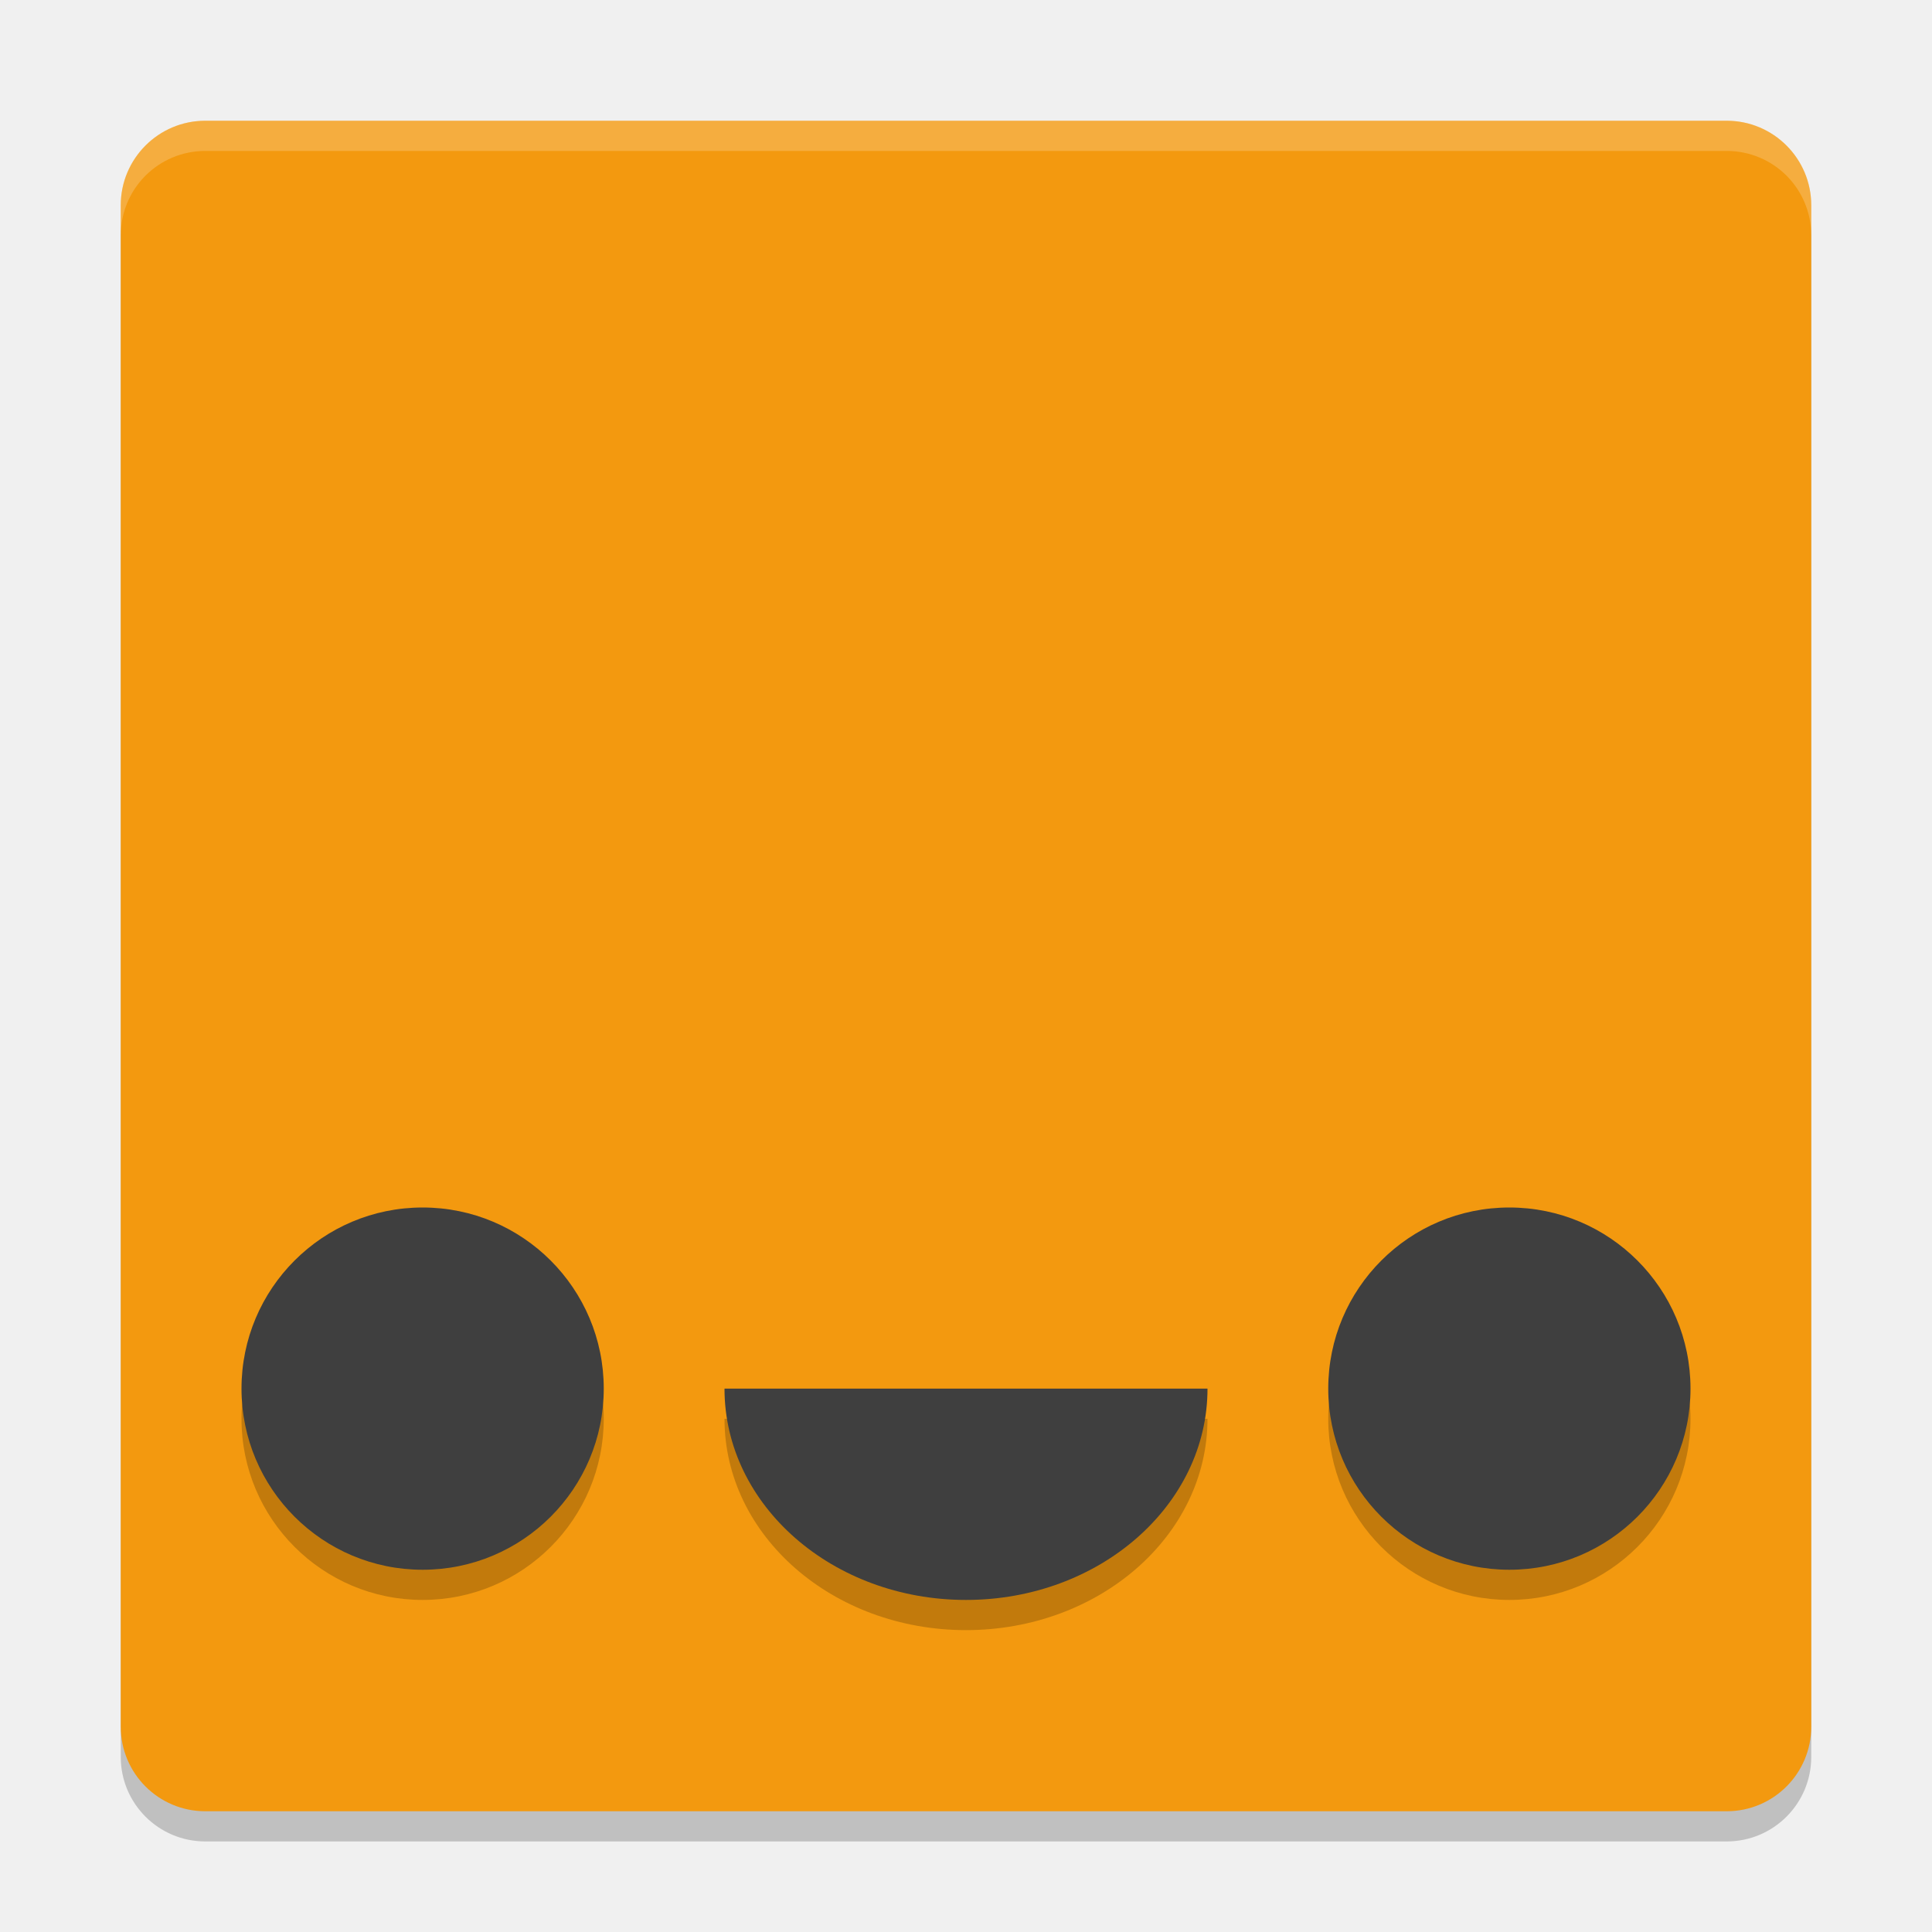
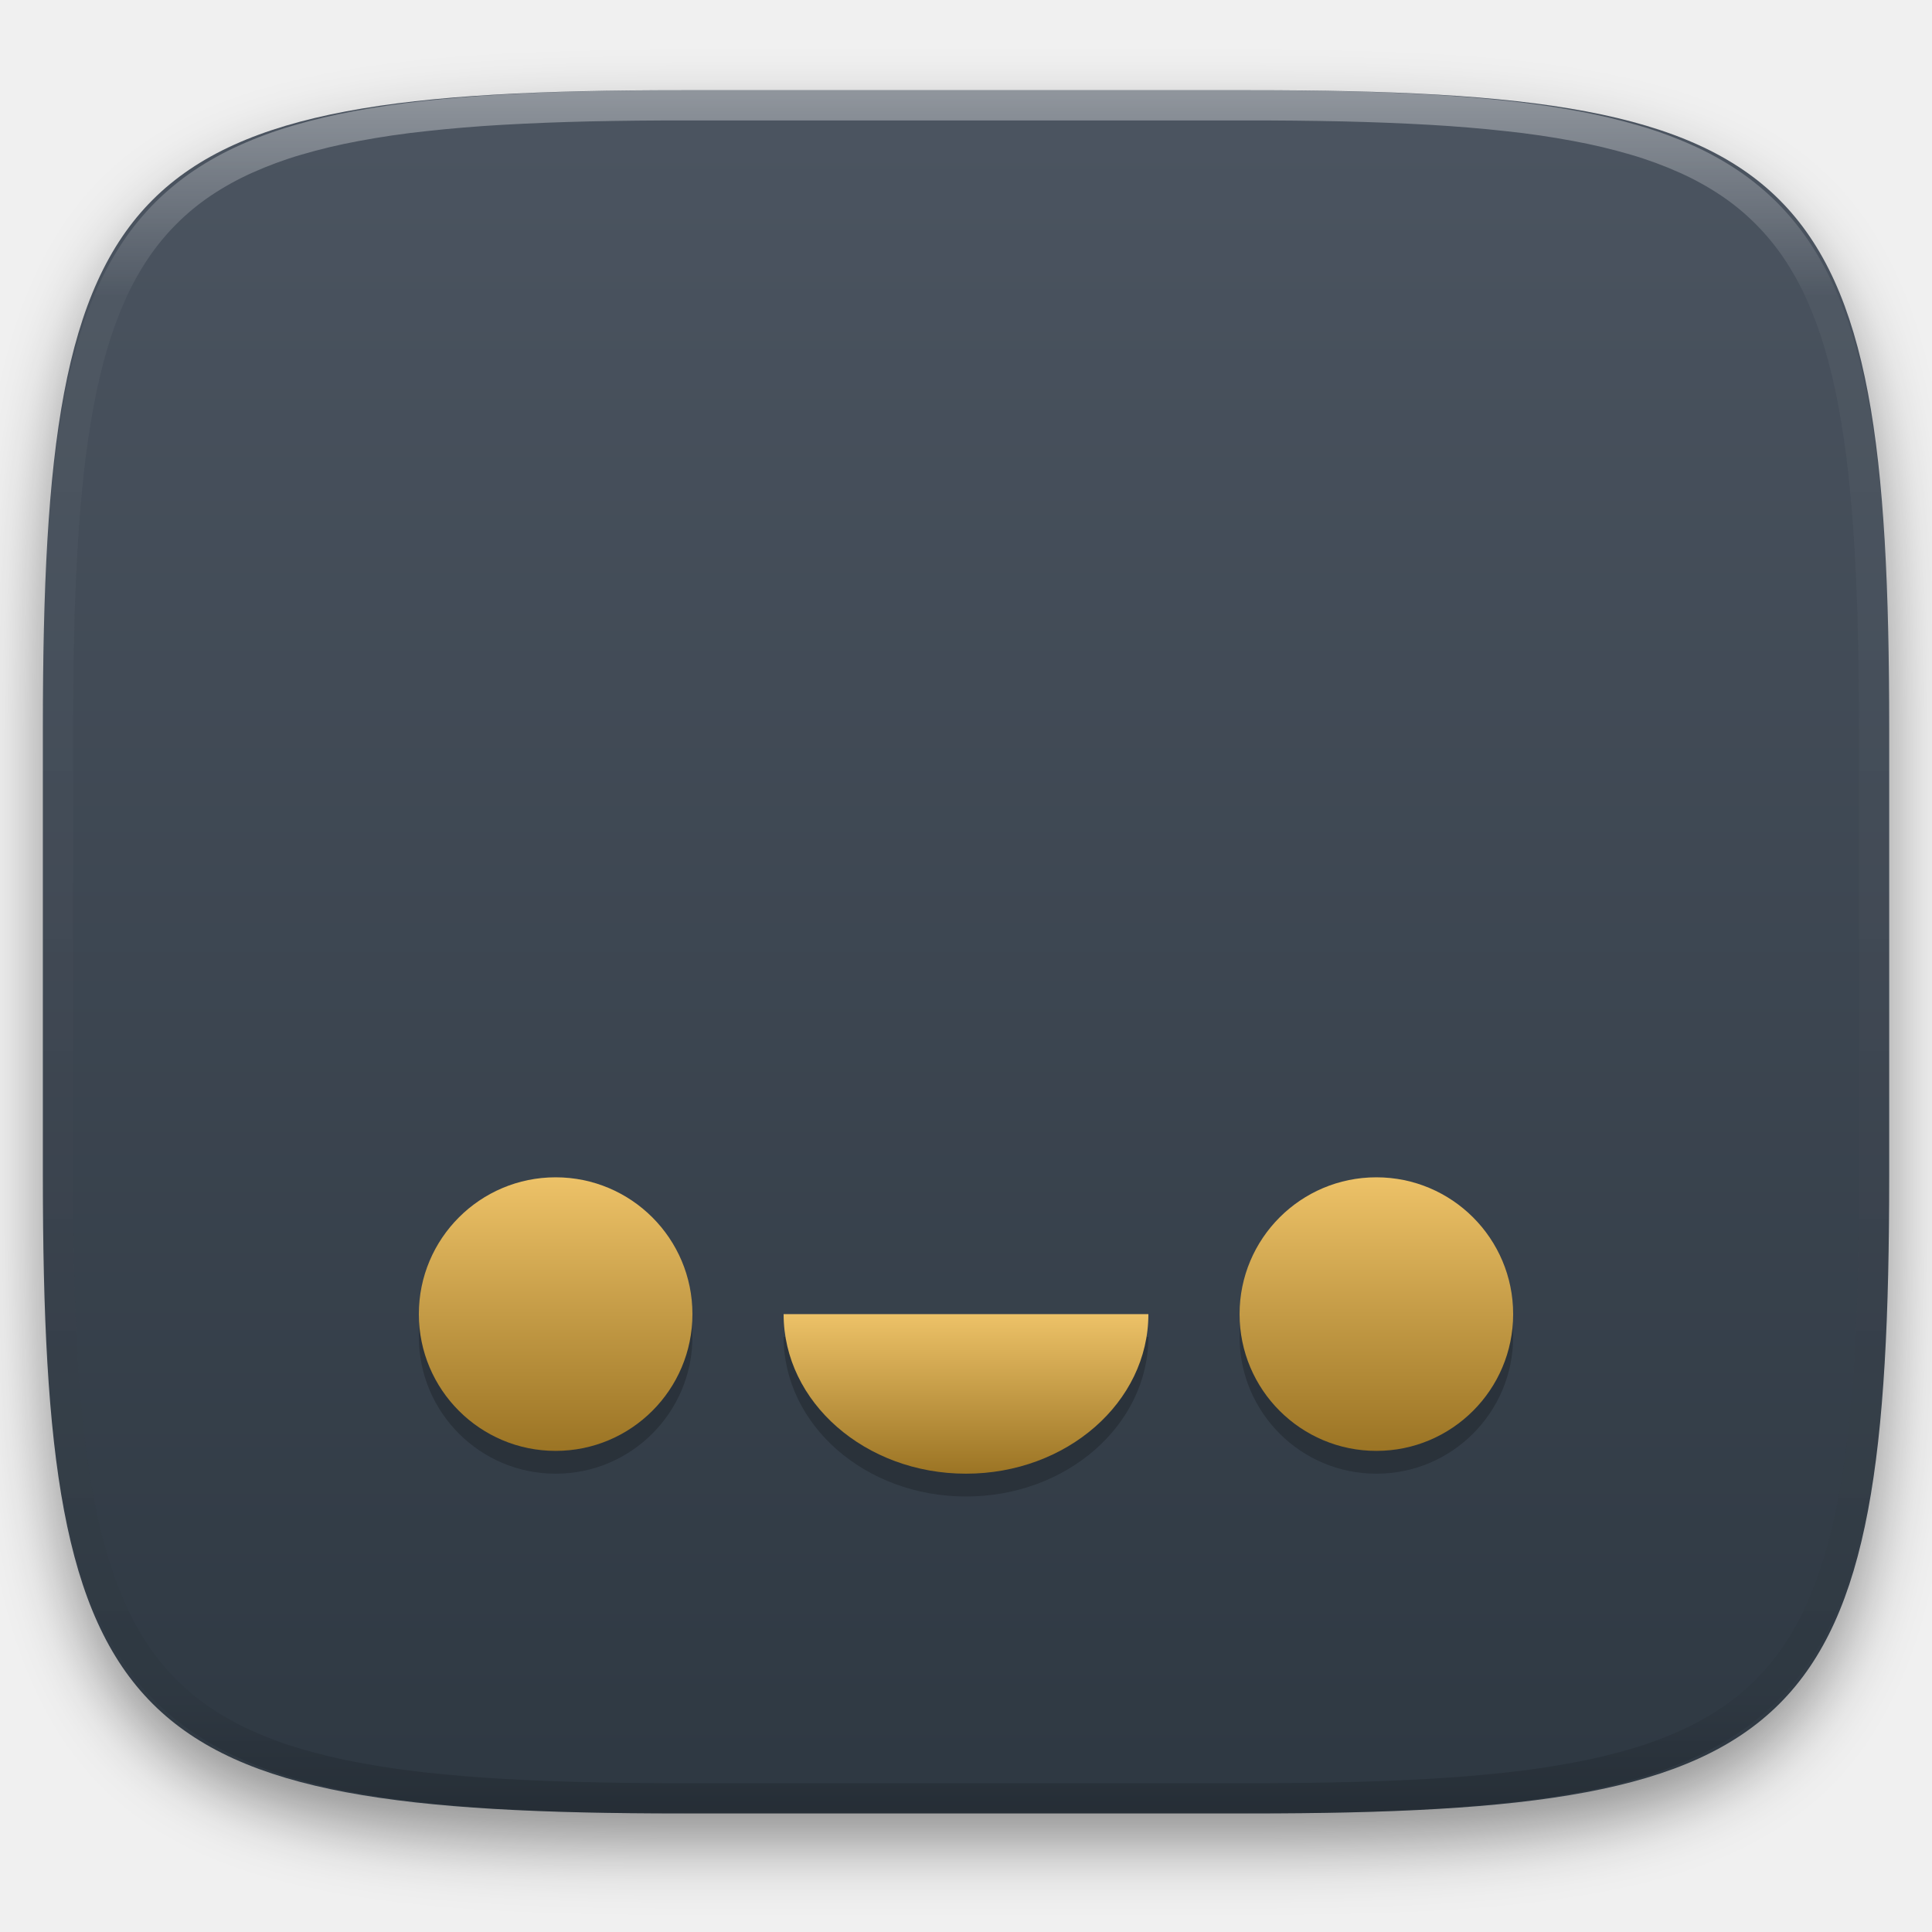
- <svg xmlns="http://www.w3.org/2000/svg" width="64" height="64" version="1">
-   <rect style="opacity:0.2" width="56" height="56" x="-61" y="-60" rx="2.8" ry="2.8" transform="matrix(0,-1,-1,0,0,0)" />
-   <rect style="fill:#f3990f" width="56" height="56" x="-60" y="-60" rx="2.8" ry="2.8" transform="matrix(0,-1,-1,0,0,0)" />
-   <circle style="opacity:0.2" cx="14" cy="47" r="6" />
-   <circle style="fill:#3f3f3f" cx="14" cy="46" r="6" />
-   <circle style="opacity:0.2" cx="50" cy="47" r="6" />
-   <circle style="fill:#3f3f3f" cx="50" cy="46" r="6" />
-   <path style="opacity:0.2" d="m 40,47 c 0,3.866 -3.582,7 -8,7 -4.418,0 -8,-3.134 -8,-7 z" />
-   <path style="fill:#3f3f3f" d="m 40,46 c 0,3.866 -3.582,7 -8,7 -4.418,0 -8,-3.134 -8,-7 z" />
-   <path style="opacity:0.2;fill:#ffffff" d="M 6.801 4 C 5.25 4 4 5.25 4 6.801 L 4 7.801 C 4 6.25 5.25 5 6.801 5 L 57.199 5 C 58.75 5 60 6.25 60 7.801 L 60 6.801 C 60 5.25 58.75 4 57.199 4 L 6.801 4 z" />
+ <svg xmlns="http://www.w3.org/2000/svg" style="isolation:isolate" viewBox="0 0 256 256" width="256" height="256">
+   <defs>
+     <filter id="xcGOL7gbLoRbBZmhx4wrTo8AhHr7V5Pt" x="-200%" y="-200%" width="400%" height="400%" filterUnits="objectBoundingBox" color-interpolation-filters="sRGB">
+       <feGaussianBlur in="SourceGraphic" stdDeviation="4.294" />
+       <feOffset dx="0" dy="4" result="pf_100_offsetBlur" />
+       <feFlood flood-color="#000000" flood-opacity="0.4" />
+       <feComposite in2="pf_100_offsetBlur" operator="in" result="pf_100_dropShadow" />
+       <feBlend in="SourceGraphic" in2="pf_100_dropShadow" mode="normal" />
+     </filter>
+   </defs>
+   <g filter="url(#xcGOL7gbLoRbBZmhx4wrTo8AhHr7V5Pt)">
+     <linearGradient id="_lgradient_125" x1="0" y1="0" x2="-1.8369701987210297e-16" y2="1" gradientTransform="matrix(244.6483,0,0,228.3384,5.68,11.95)" gradientUnits="userSpaceOnUse">
+       <stop offset="0%" stop-opacity="1" style="stop-color:rgb(76,85,97)" />
+       <stop offset="100%" stop-opacity="1" style="stop-color:rgb(46,56,66)" />
+     </linearGradient>
+     <path d=" M 165.689 11.95 C 239.745 11.95 250.328 22.507 250.328 96.494 L 250.328 155.745 C 250.328 229.731 239.745 240.288 165.689 240.288 L 90.319 240.288 C 16.264 240.288 5.68 229.731 5.68 155.745 L 5.68 96.494 C 5.68 22.507 16.264 11.95 90.319 11.95 L 165.689 11.95 Z " id="shape" fill="url(#_lgradient_125)" />
+   </g>
+   <g opacity="0.4">
+     <linearGradient id="_lgradient_126" x1="0.517" y1="0" x2="0.517" y2="1" gradientTransform="matrix(244.65,0,0,228.34,5.68,11.95)" gradientUnits="userSpaceOnUse">
+       <stop offset="0%" stop-opacity="1" style="stop-color:rgb(255,255,255)" />
+       <stop offset="12.5%" stop-opacity="0.098" style="stop-color:rgb(255,255,255)" />
+       <stop offset="92.5%" stop-opacity="0.098" style="stop-color:rgb(0,0,0)" />
+       <stop offset="100%" stop-opacity="0.498" style="stop-color:rgb(0,0,0)" />
+     </linearGradient>
+     <path d=" M 165.068 11.951 C 169.396 11.941 173.724 11.991 178.052 12.089 C 181.927 12.167 185.803 12.315 189.678 12.541 C 193.131 12.737 196.583 13.022 200.026 13.395 C 203.085 13.73 206.144 14.181 209.174 14.741 C 211.889 15.243 214.574 15.881 217.22 16.657 C 219.62 17.355 221.971 18.219 224.243 19.241 C 226.358 20.184 228.384 21.304 230.302 22.591 C 232.142 23.829 233.863 25.244 235.437 26.806 C 237.001 28.378 238.417 30.088 239.656 31.925 C 240.945 33.841 242.066 35.865 243.02 37.967 C 244.043 40.247 244.909 42.585 245.617 44.972 C 246.394 47.615 247.034 50.297 247.535 53.009 C 248.096 56.035 248.548 59.081 248.883 62.136 C 249.257 65.575 249.542 69.014 249.739 72.462 C 249.965 76.323 250.112 80.194 250.201 84.055 C 250.289 88.378 250.339 92.701 250.329 97.014 L 250.329 155.226 C 250.339 159.549 250.289 163.862 250.201 168.185 C 250.112 172.056 249.965 175.917 249.739 179.778 C 249.542 183.226 249.257 186.675 248.883 190.104 C 248.548 193.159 248.096 196.215 247.535 199.241 C 247.034 201.943 246.394 204.625 245.617 207.268 C 244.909 209.655 244.043 212.003 243.02 214.273 C 242.066 216.385 240.945 218.399 239.656 220.315 C 238.417 222.152 237.001 223.872 235.437 225.434 C 233.863 226.996 232.142 228.411 230.302 229.649 C 228.384 230.936 226.358 232.056 224.243 232.999 C 221.971 234.021 219.62 234.885 217.22 235.593 C 214.574 236.369 211.889 237.007 209.174 237.499 C 206.144 238.068 203.085 238.51 200.026 238.845 C 196.583 239.218 193.131 239.503 189.678 239.699 C 185.803 239.925 181.927 240.073 178.052 240.161 C 173.724 240.249 169.396 240.299 165.068 240.289 L 90.942 240.289 C 86.614 240.299 82.286 240.249 77.958 240.161 C 74.083 240.073 70.207 239.925 66.332 239.699 C 62.879 239.503 59.427 239.218 55.984 238.845 C 52.925 238.51 49.866 238.068 46.836 237.499 C 44.121 237.007 41.436 236.369 38.79 235.593 C 36.39 234.885 34.039 234.021 31.767 232.999 C 29.652 232.056 27.626 230.936 25.708 229.649 C 23.868 228.411 22.147 226.996 20.573 225.434 C 19.009 223.872 17.593 222.152 16.354 220.315 C 15.065 218.399 13.944 216.385 12.99 214.273 C 11.967 212.003 11.101 209.655 10.393 207.268 C 9.616 204.625 8.976 201.943 8.475 199.241 C 7.914 196.215 7.462 193.159 7.127 190.104 C 6.753 186.675 6.468 183.226 6.271 179.778 C 6.045 175.917 5.898 172.056 5.809 168.185 C 5.721 163.862 5.671 159.549 5.681 155.226 L 5.681 97.014 C 5.671 92.701 5.721 88.378 5.809 84.055 C 5.898 80.194 6.045 76.323 6.271 72.462 C 6.468 69.014 6.753 65.575 7.127 62.136 C 7.462 59.081 7.914 56.035 8.475 53.009 C 8.976 50.297 9.616 47.615 10.393 44.972 C 11.101 42.585 11.967 40.247 12.99 37.967 C 13.944 35.865 15.065 33.841 16.354 31.925 C 17.593 30.088 19.009 28.378 20.573 26.806 C 22.147 25.244 23.868 23.829 25.708 22.591 C 27.626 21.304 29.652 20.184 31.767 19.241 C 34.039 18.219 36.39 17.355 38.79 16.657 C 41.436 15.881 44.121 15.243 46.836 14.741 C 49.866 14.181 52.925 13.73 55.984 13.395 C 59.427 13.022 62.879 12.737 66.332 12.541 C 70.207 12.315 74.083 12.167 77.958 12.089 C 82.286 11.991 86.614 11.941 90.942 11.951 L 165.068 11.951 Z  M 165.078 15.96 C 169.376 15.95 173.675 15.999 177.973 16.087 C 181.8 16.176 185.626 16.323 189.452 16.539 C 192.836 16.736 196.219 17.011 199.583 17.384 C 202.554 17.699 205.515 18.131 208.446 18.681 C 211.023 19.153 213.58 19.762 216.099 20.499 C 218.322 21.147 220.495 21.953 222.6 22.896 C 224.509 23.751 226.338 24.763 228.069 25.922 C 229.692 27.013 231.207 28.26 232.594 29.646 C 233.981 31.031 235.23 32.544 236.332 34.165 C 237.492 35.894 238.506 37.712 239.361 39.608 C 240.306 41.72 241.112 43.892 241.761 46.102 C 242.509 48.617 243.109 51.162 243.591 53.736 C 244.132 56.664 244.565 59.611 244.889 62.578 C 245.263 65.938 245.539 69.308 245.735 72.688 C 245.952 76.51 246.109 80.322 246.188 84.144 C 246.276 88.437 246.325 92.721 246.325 97.014 C 246.325 97.014 246.325 97.014 246.325 97.014 L 246.325 155.226 C 246.325 155.226 246.325 155.226 246.325 155.226 C 246.325 159.519 246.276 163.803 246.188 168.096 C 246.109 171.918 245.952 175.74 245.735 179.552 C 245.539 182.932 245.263 186.302 244.889 189.672 C 244.565 192.629 244.132 195.576 243.591 198.504 C 243.109 201.078 242.509 203.623 241.761 206.138 C 241.112 208.358 240.306 210.52 239.361 212.632 C 238.506 214.528 237.492 216.356 236.332 218.075 C 235.23 219.706 233.981 221.219 232.594 222.604 C 231.207 223.98 229.692 225.227 228.069 226.318 C 226.338 227.477 224.509 228.489 222.6 229.344 C 220.495 230.297 218.322 231.093 216.099 231.741 C 213.58 232.478 211.023 233.087 208.446 233.559 C 205.515 234.109 202.554 234.541 199.583 234.865 C 196.219 235.229 192.836 235.514 189.452 235.701 C 185.626 235.917 181.8 236.074 177.973 236.153 C 173.675 236.251 169.376 236.29 165.078 236.29 C 165.078 236.29 165.078 236.29 165.068 236.29 L 90.942 236.29 C 90.932 236.29 90.932 236.29 90.932 236.29 C 86.634 236.29 82.335 236.251 78.037 236.153 C 74.21 236.074 70.384 235.917 66.558 235.701 C 63.174 235.514 59.791 235.229 56.427 234.865 C 53.456 234.541 50.495 234.109 47.564 233.559 C 44.987 233.087 42.43 232.478 39.911 231.741 C 37.688 231.093 35.515 230.297 33.41 229.344 C 31.501 228.489 29.672 227.477 27.941 226.318 C 26.318 225.227 24.803 223.98 23.416 222.604 C 22.029 221.219 20.78 219.706 19.678 218.075 C 18.518 216.356 17.504 214.528 16.649 212.632 C 15.704 210.52 14.898 208.358 14.249 206.138 C 13.501 203.623 12.901 201.078 12.419 198.504 C 11.878 195.576 11.445 192.629 11.121 189.672 C 10.747 186.302 10.472 182.932 10.275 179.552 C 10.058 175.74 9.901 171.918 9.822 168.096 C 9.734 163.803 9.685 159.519 9.685 155.226 C 9.685 155.226 9.685 155.226 9.685 155.226 L 9.685 97.014 C 9.685 97.014 9.685 97.014 9.685 97.014 C 9.685 92.721 9.734 88.437 9.822 84.144 C 9.901 80.322 10.058 76.51 10.275 72.688 C 10.472 69.308 10.747 65.938 11.121 62.578 C 11.445 59.611 11.878 56.664 12.419 53.736 C 12.901 51.162 13.501 48.617 14.249 46.102 C 14.898 43.892 15.704 41.72 16.649 39.608 C 17.504 37.712 18.518 35.894 19.678 34.165 C 20.78 32.544 22.029 31.031 23.416 29.646 C 24.803 28.26 26.318 27.013 27.941 25.922 C 29.672 24.763 31.501 23.751 33.41 22.896 C 35.515 21.953 37.688 21.147 39.911 20.499 C 42.43 19.762 44.987 19.153 47.564 18.681 C 50.495 18.131 53.456 17.699 56.427 17.384 C 59.791 17.011 63.174 16.736 66.558 16.539 C 70.384 16.323 74.21 16.176 78.037 16.087 C 82.335 15.999 86.634 15.95 90.932 15.96 C 90.932 15.96 90.932 15.96 90.942 15.96 L 165.068 15.96 C 165.078 15.96 165.078 15.96 165.078 15.96 Z " fill-rule="evenodd" id="highlight" fill="url(#_lgradient_126)" />
+   </g>
+   <g id="enter-the-gungeon">
+     <g opacity="0.2">
+       <circle vector-effect="non-scaling-stroke" cx="73.625" cy="177.146" r="18.125" id="Ellipse" fill="rgb(0,0,0)" />
+     </g>
+     <linearGradient id="_lgradient_127" x1="0" y1="0" x2="-1.8369701987210297e-16" y2="1" gradientTransform="matrix(36.25,0,0,36.25,55.5,156)" gradientUnits="userSpaceOnUse">
+       <stop offset="0%" stop-opacity="1" style="stop-color:rgb(237,194,104)" />
+       <stop offset="100%" stop-opacity="1" style="stop-color:rgb(155,116,36)" />
+     </linearGradient>
+     <circle vector-effect="non-scaling-stroke" cx="73.625" cy="174.125" r="18.125" id="Ellipse" fill="url(#_lgradient_127)" />
+     <g opacity="0.2">
+       <circle vector-effect="non-scaling-stroke" cx="182.375" cy="177.146" r="18.125" id="Ellipse" fill="rgb(0,0,0)" />
+     </g>
+     <linearGradient id="_lgradient_128" x1="0" y1="0" x2="-1.8369701987210297e-16" y2="1" gradientTransform="matrix(36.25,0,0,36.25,164.25,156)" gradientUnits="userSpaceOnUse">
+       <stop offset="0%" stop-opacity="1" style="stop-color:rgb(237,194,104)" />
+       <stop offset="100%" stop-opacity="1" style="stop-color:rgb(155,116,36)" />
+     </linearGradient>
+     <circle vector-effect="non-scaling-stroke" cx="182.375" cy="174.125" r="18.125" id="Ellipse" fill="url(#_lgradient_128)" />
+     <g opacity="0.2">
+       <path d=" M 152.167 177.146 C 152.167 188.824 141.347 198.292 128 198.292 C 114.653 198.292 103.833 188.824 103.833 177.146 L 152.167 177.146 Z " id="Path" fill="rgb(0,0,0)" />
+     </g>
+     <linearGradient id="_lgradient_129" x1="0" y1="0" x2="-1.8369701987210297e-16" y2="1" gradientTransform="matrix(48.33333,0,0,21.14583,103.8333,174.125)" gradientUnits="userSpaceOnUse">
+       <stop offset="0%" stop-opacity="1" style="stop-color:rgb(237,194,104)" />
+       <stop offset="100%" stop-opacity="1" style="stop-color:rgb(155,116,36)" />
+     </linearGradient>
+     <path d=" M 152.167 174.125 C 152.167 185.804 141.347 195.271 128 195.271 C 114.653 195.271 103.833 185.804 103.833 174.125 L 152.167 174.125 Z " id="Path" fill="url(#_lgradient_129)" />
+   </g>
</svg>
